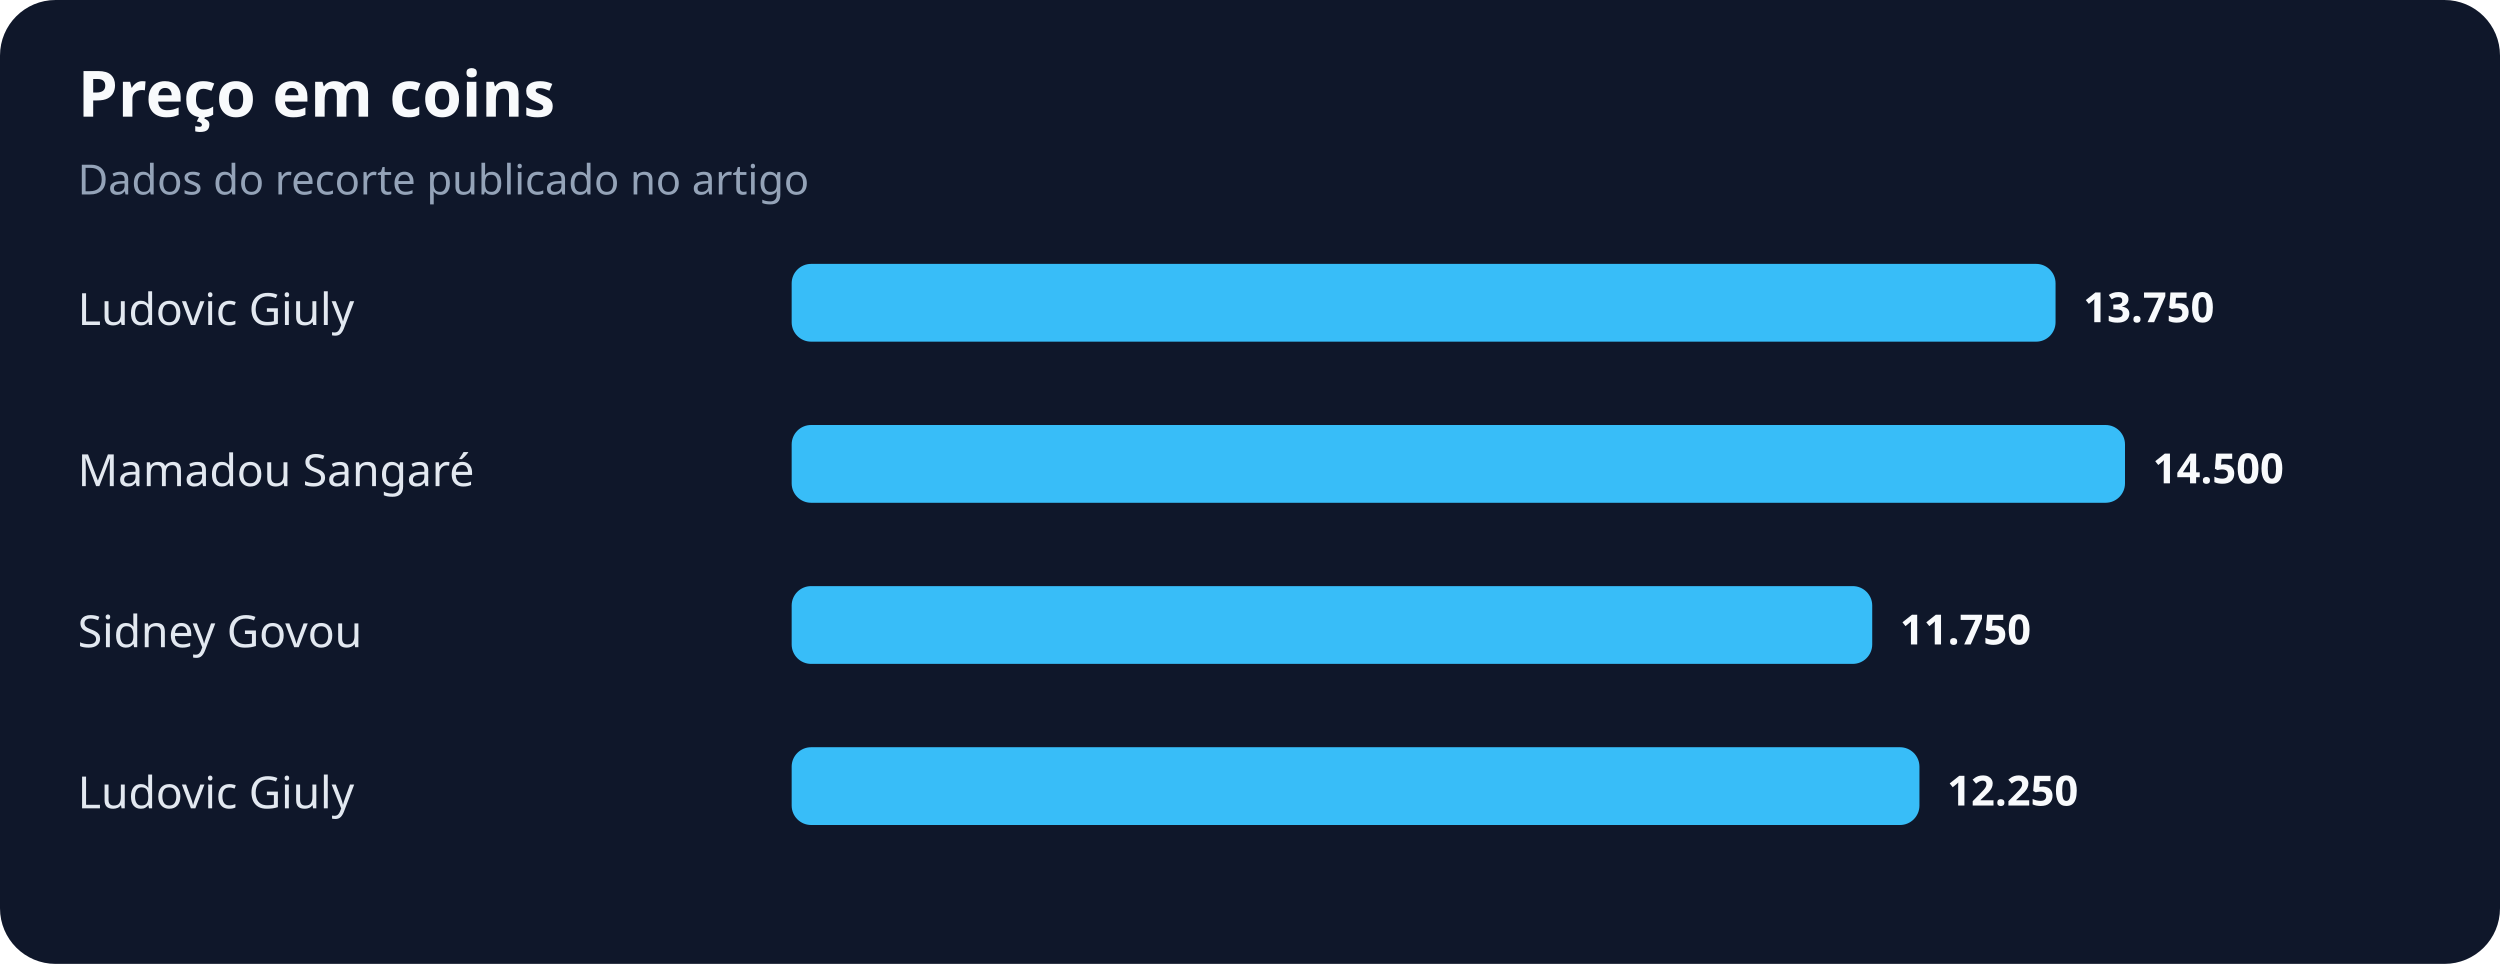
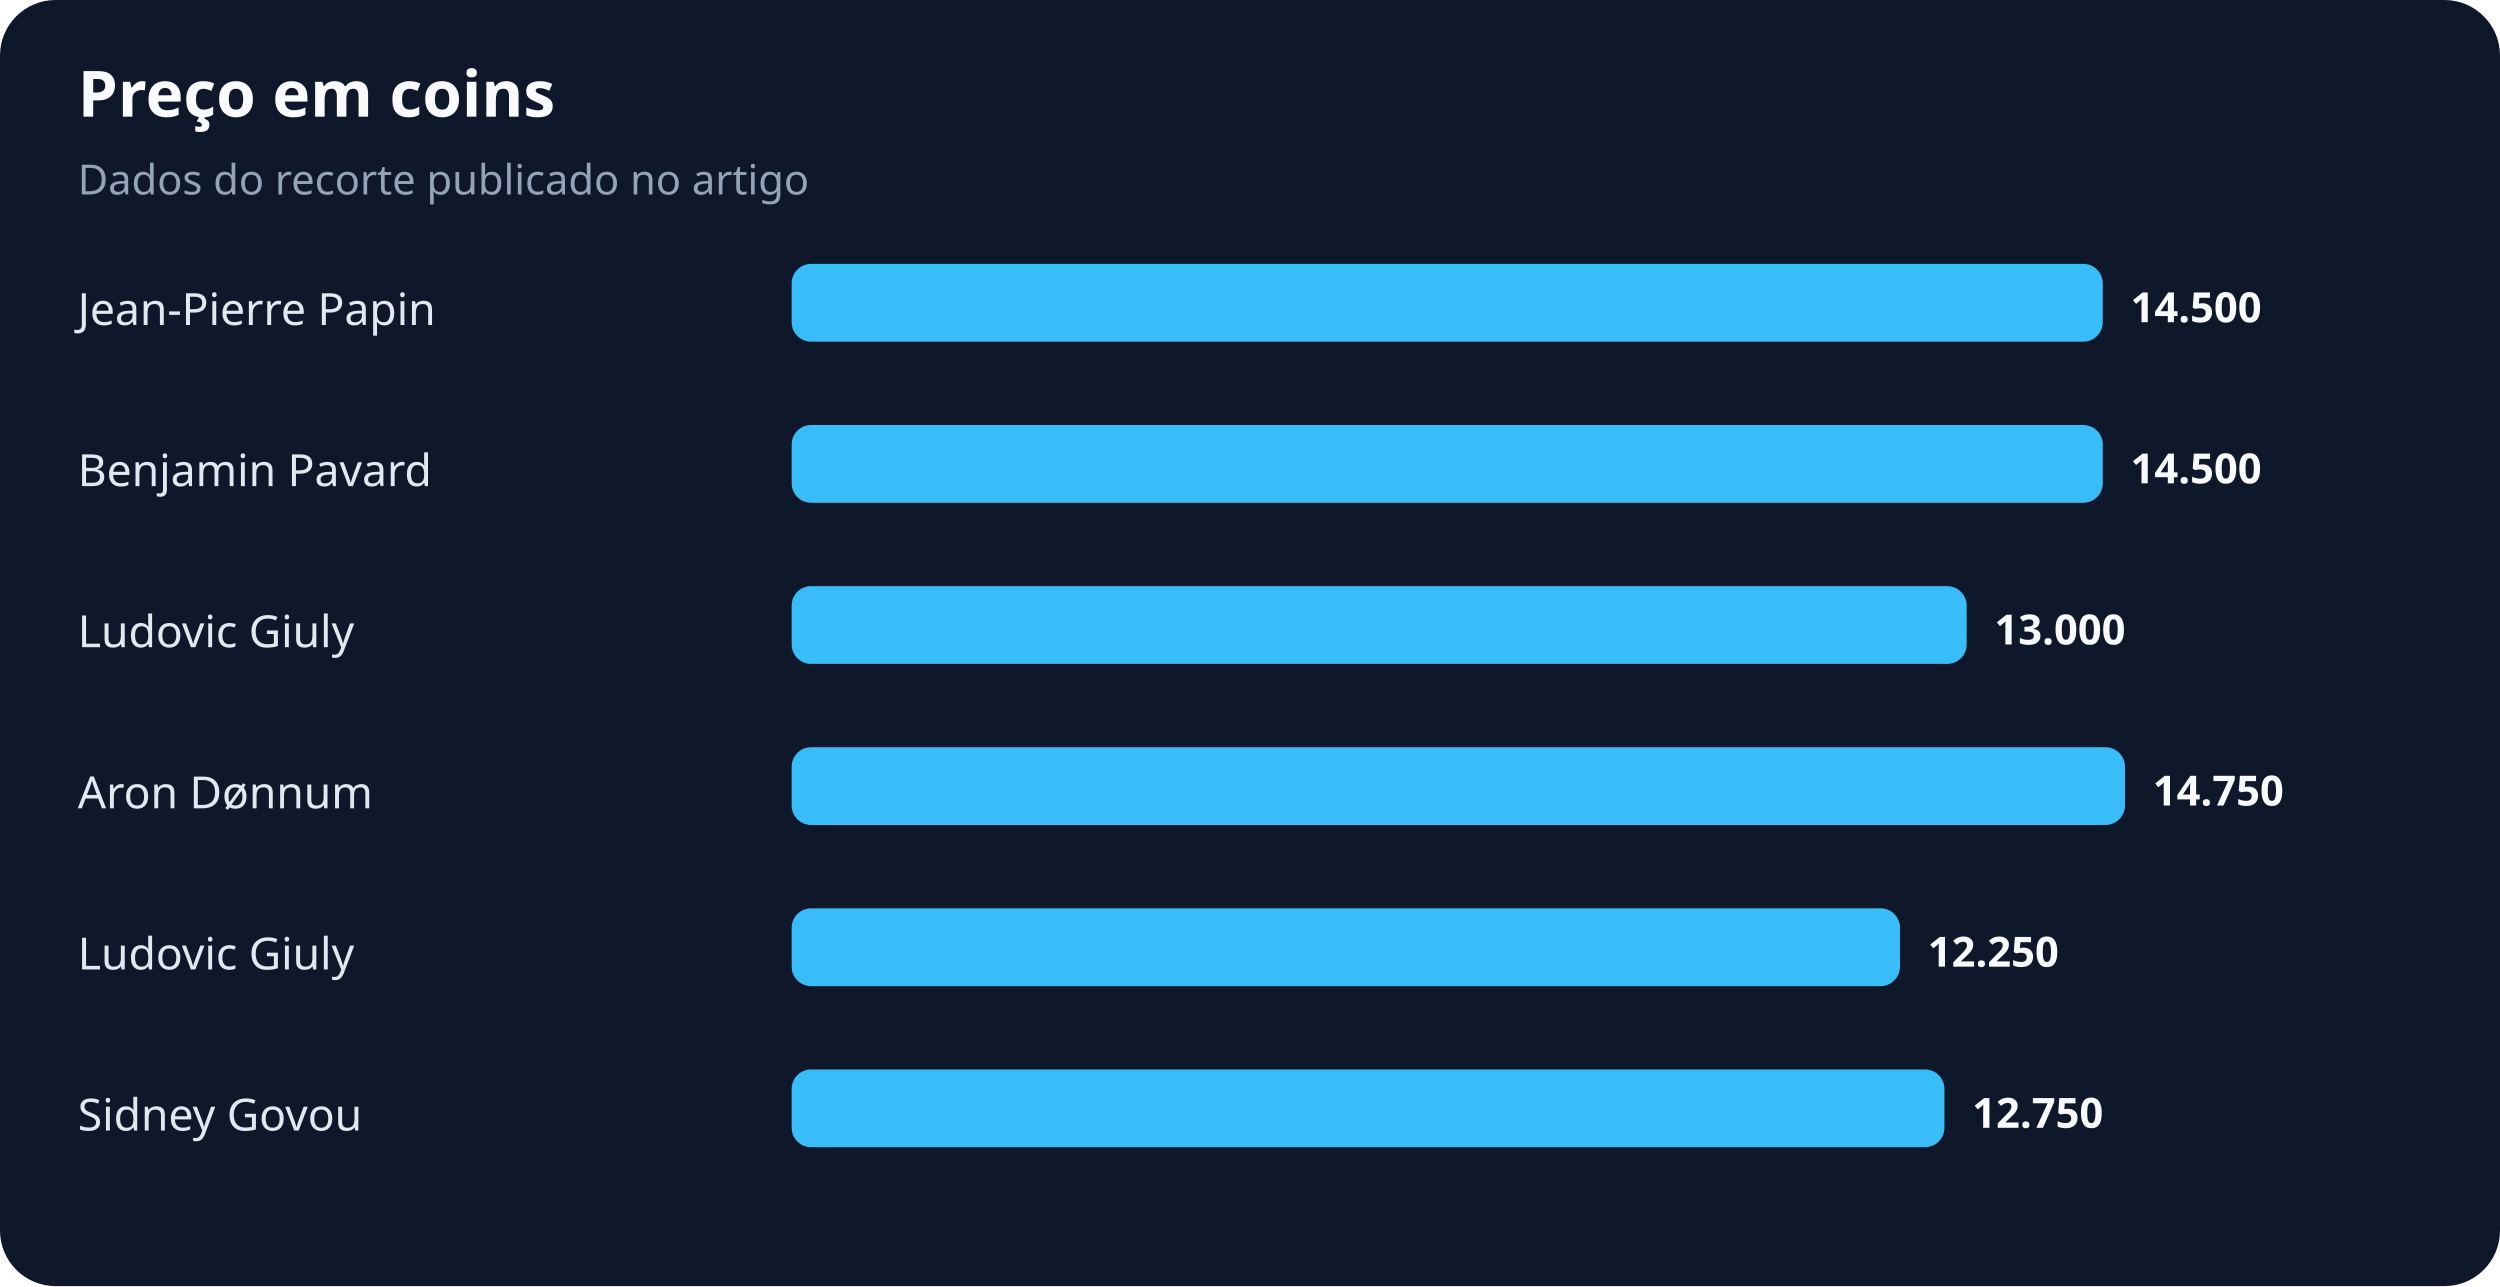
- <svg xmlns="http://www.w3.org/2000/svg" width="900" height="347" viewBox="0 0 900 347" role="img" aria-labelledby="title desc">
+ <svg xmlns="http://www.w3.org/2000/svg" width="900" height="463" viewBox="0 0 900 463" role="img" aria-labelledby="title desc">
  <rect width="100%" height="100%" rx="20" fill="#0f172a" />
  <text x="28" y="42" fill="#f8fafc" font-family="system-ui,sans-serif" font-size="23" font-weight="700">Preço em coins</text>
  <text x="28" y="70" fill="#94a3b8" font-family="system-ui,sans-serif" font-size="15">Dados do recorte publicado no artigo</text>
-   <text x="28" y="117" fill="#e2e8f0" font-family="system-ui,sans-serif" font-size="16">Ludovic Giuly</text>
-   <rect x="285" y="95" width="455" height="28" rx="7" fill="#38bdf8" />
-   <text x="750" y="116" fill="#f8fafc" font-family="system-ui,sans-serif" font-size="15" font-weight="700">13.750</text>
-   <text x="28" y="175" fill="#e2e8f0" font-family="system-ui,sans-serif" font-size="16">Mamadou Sangaré</text>
-   <rect x="285" y="153" width="480" height="28" rx="7" fill="#38bdf8" />
-   <text x="775" y="174" fill="#f8fafc" font-family="system-ui,sans-serif" font-size="15" font-weight="700">14.500</text>
-   <text x="28" y="233" fill="#e2e8f0" font-family="system-ui,sans-serif" font-size="16">Sidney Govou</text>
-   <rect x="285" y="211" width="389" height="28" rx="7" fill="#38bdf8" />
-   <text x="684" y="232" fill="#f8fafc" font-family="system-ui,sans-serif" font-size="15" font-weight="700">11.750</text>
-   <text x="28" y="291" fill="#e2e8f0" font-family="system-ui,sans-serif" font-size="16">Ludovic Giuly</text>
-   <rect x="285" y="269" width="406" height="28" rx="7" fill="#38bdf8" />
-   <text x="701" y="290" fill="#f8fafc" font-family="system-ui,sans-serif" font-size="15" font-weight="700">12.250</text>
+   <text x="28" y="117" fill="#e2e8f0" font-family="system-ui,sans-serif" font-size="16">Jean-Pierre Papin</text>
+   <rect x="285" y="95" width="472" height="28" rx="7" fill="#38bdf8" />
+   <text x="767" y="116" fill="#f8fafc" font-family="system-ui,sans-serif" font-size="15" font-weight="700">14.500</text>
+   <text x="28" y="175" fill="#e2e8f0" font-family="system-ui,sans-serif" font-size="16">Benjamin Pavard</text>
+   <rect x="285" y="153" width="472" height="28" rx="7" fill="#38bdf8" />
+   <text x="767" y="174" fill="#f8fafc" font-family="system-ui,sans-serif" font-size="15" font-weight="700">14.500</text>
+   <text x="28" y="233" fill="#e2e8f0" font-family="system-ui,sans-serif" font-size="16">Ludovic Giuly</text>
+   <rect x="285" y="211" width="423" height="28" rx="7" fill="#38bdf8" />
+   <text x="718" y="232" fill="#f8fafc" font-family="system-ui,sans-serif" font-size="15" font-weight="700">13.000</text>
+   <text x="28" y="291" fill="#e2e8f0" font-family="system-ui,sans-serif" font-size="16">Aron Dønnum</text>
+   <rect x="285" y="269" width="480" height="28" rx="7" fill="#38bdf8" />
+   <text x="775" y="290" fill="#f8fafc" font-family="system-ui,sans-serif" font-size="15" font-weight="700">14.750</text>
+   <text x="28" y="349" fill="#e2e8f0" font-family="system-ui,sans-serif" font-size="16">Ludovic Giuly</text>
+   <rect x="285" y="327" width="399" height="28" rx="7" fill="#38bdf8" />
+   <text x="694" y="348" fill="#f8fafc" font-family="system-ui,sans-serif" font-size="15" font-weight="700">12.250</text>
+   <text x="28" y="407" fill="#e2e8f0" font-family="system-ui,sans-serif" font-size="16">Sidney Govou</text>
+   <rect x="285" y="385" width="415" height="28" rx="7" fill="#38bdf8" />
+   <text x="710" y="406" fill="#f8fafc" font-family="system-ui,sans-serif" font-size="15" font-weight="700">12.750</text>
</svg>
